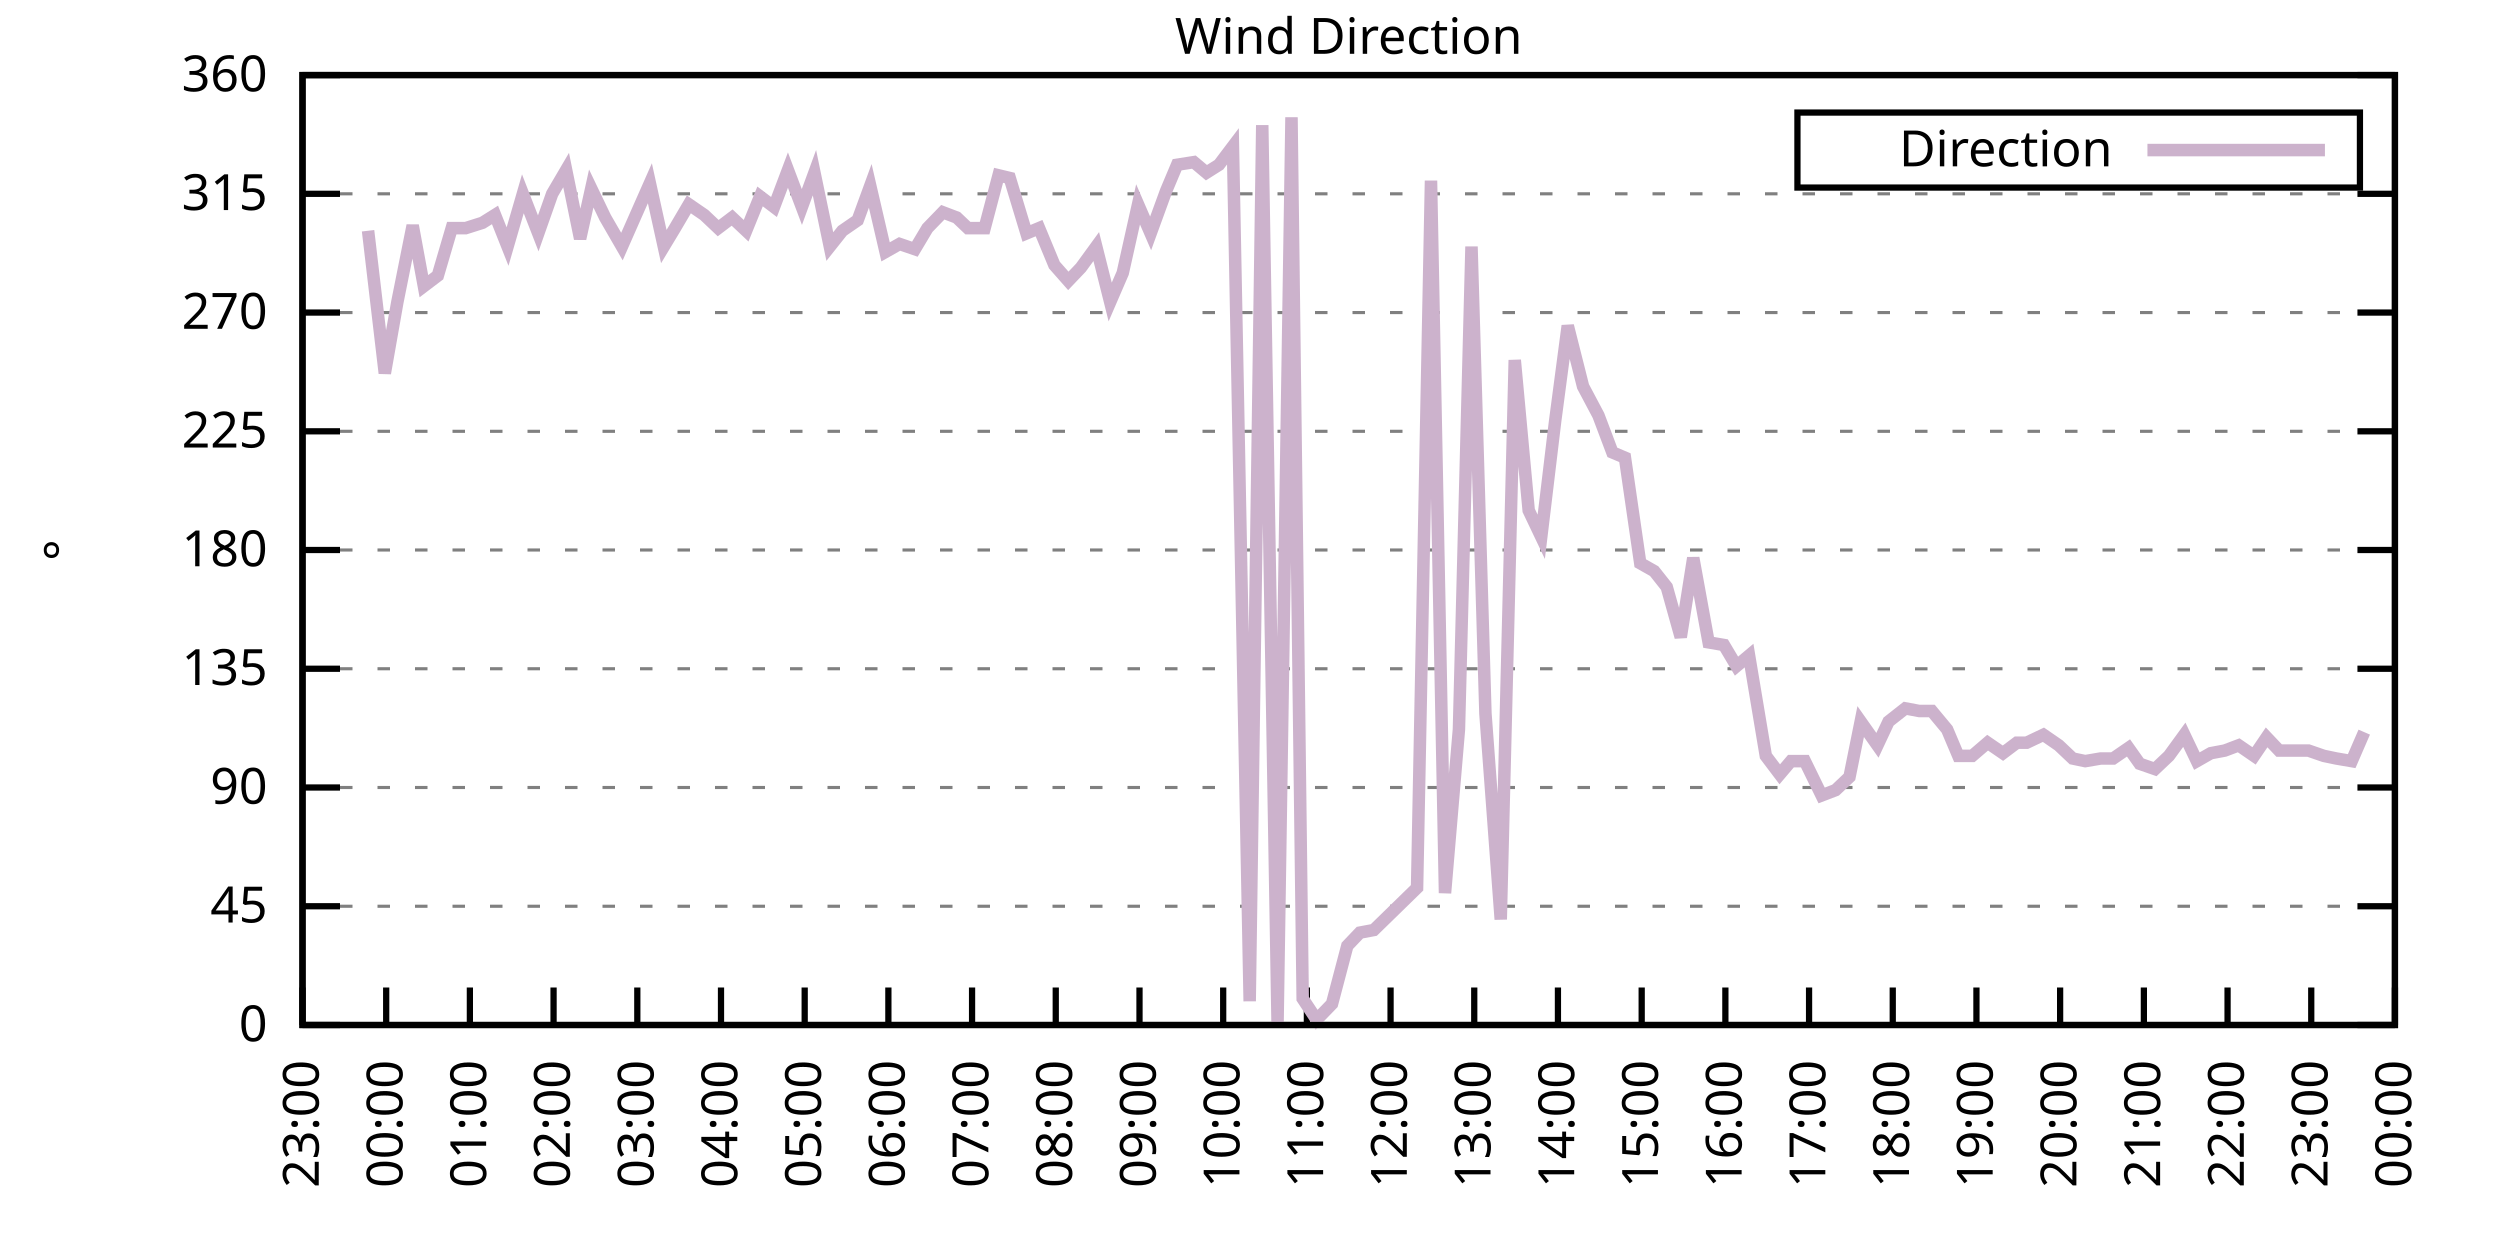
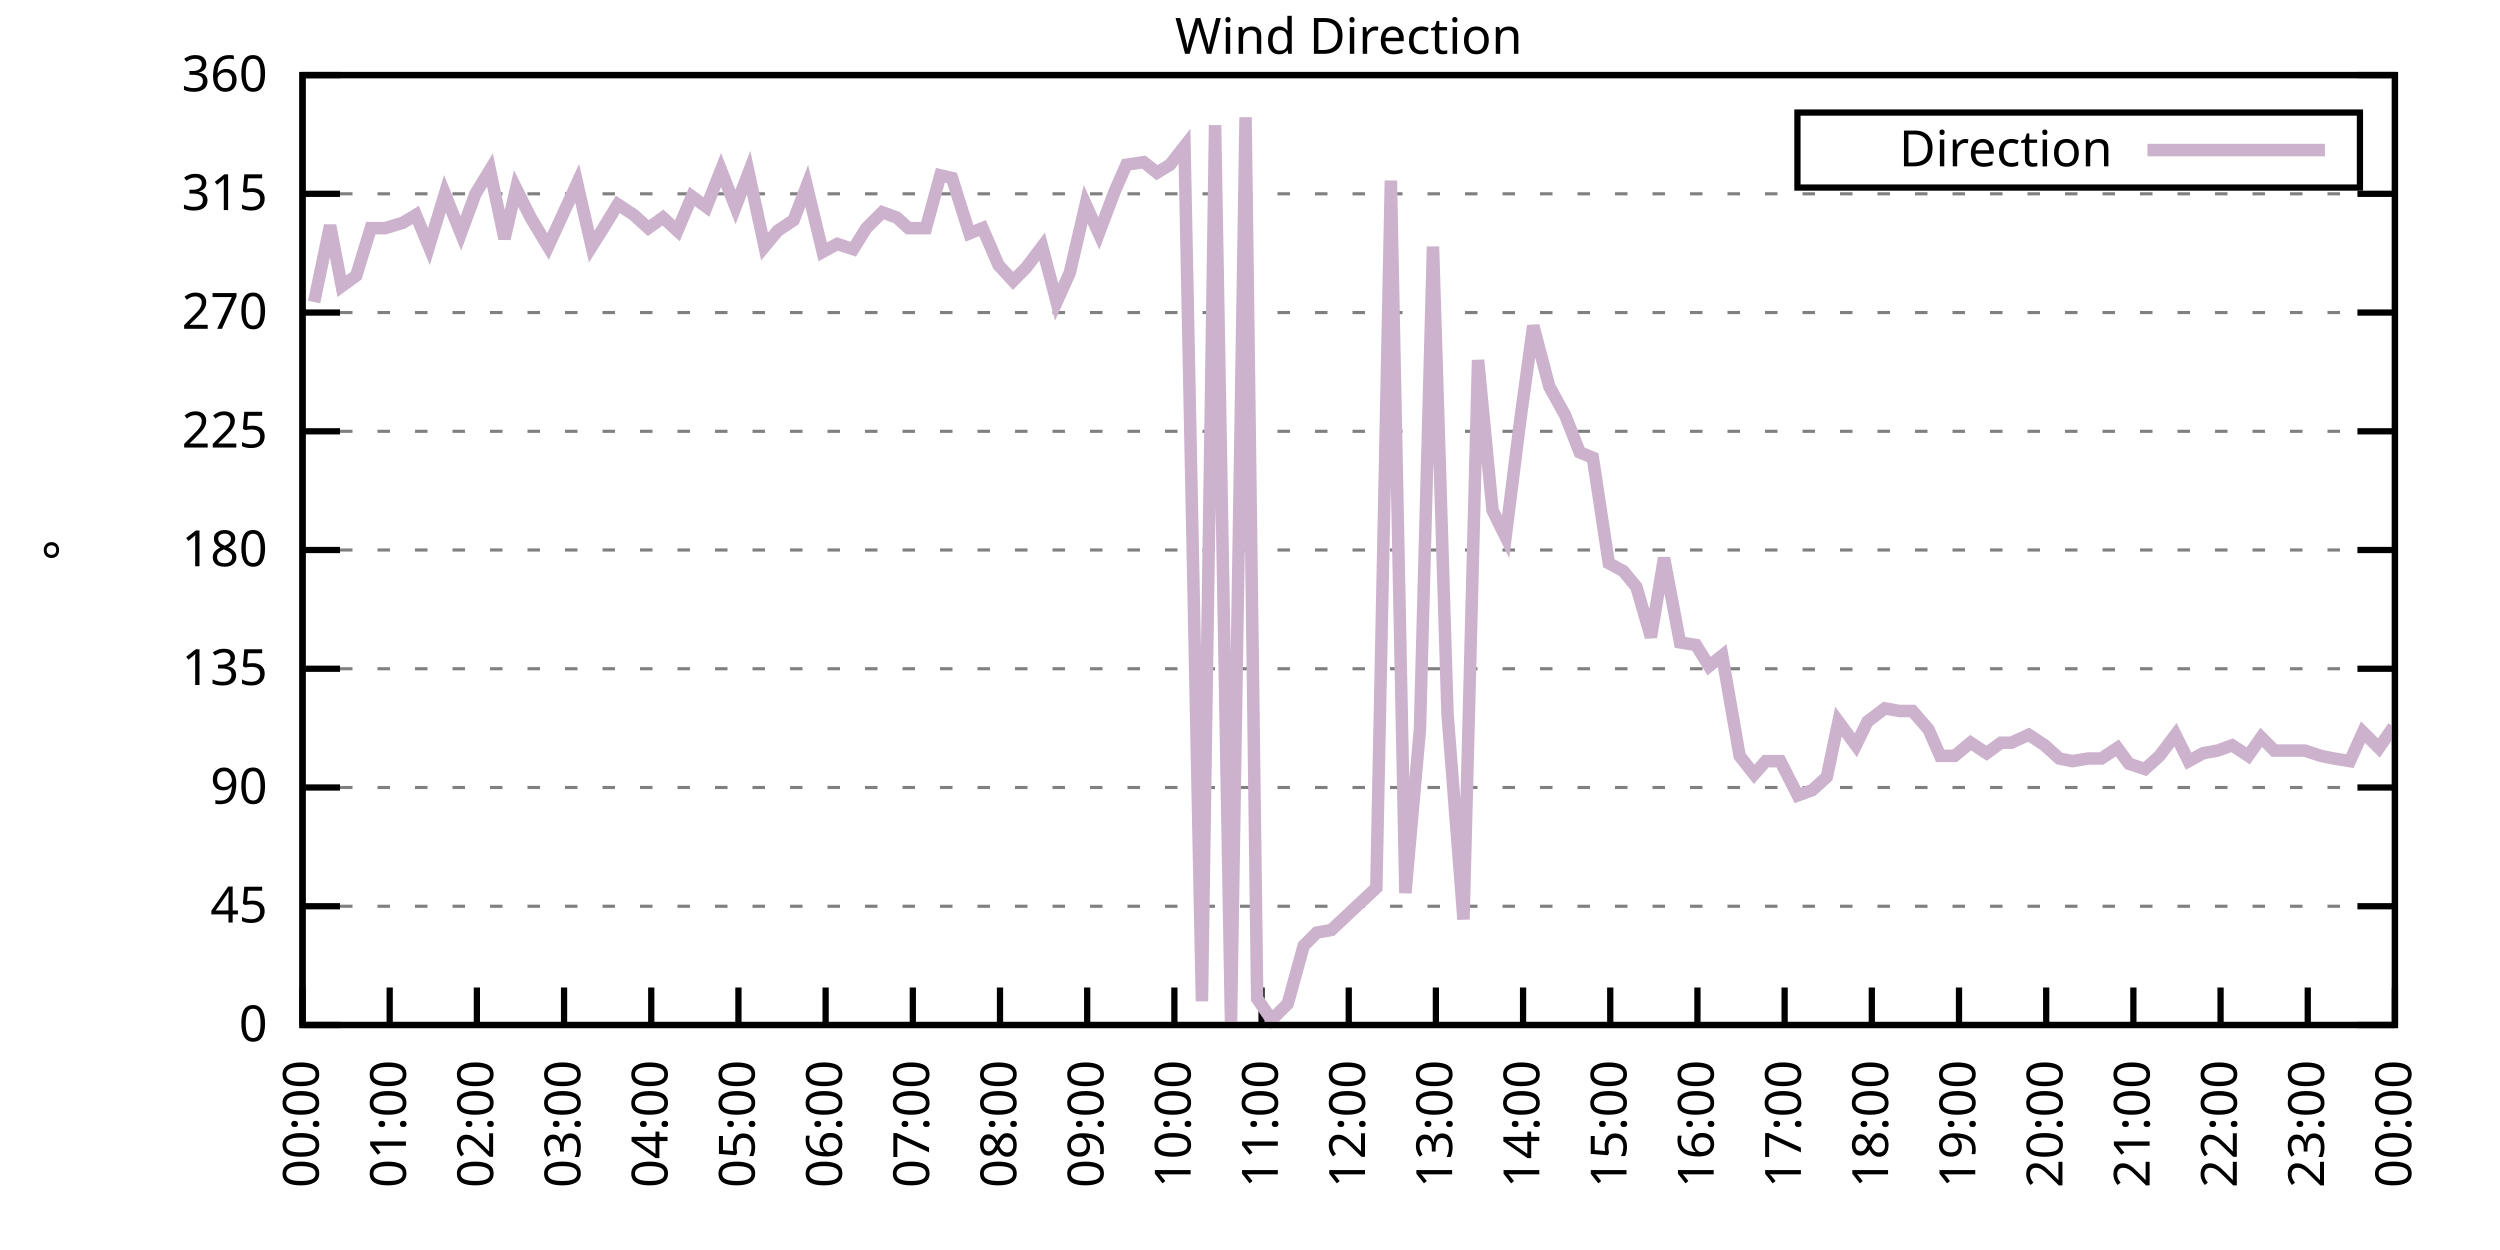
<svg xmlns="http://www.w3.org/2000/svg" xmlns:xlink="http://www.w3.org/1999/xlink" width="400" height="200" viewBox="0 0 400 200">
  <g id="gnuplot_canvas">
    <rect x="0" y="0" width="400" height="200" fill="none" />
    <defs>
      <circle id="gpDot" r="0.5" stroke-width="0.5" stroke="currentColor" />
      <path id="gpPt0" stroke-width="0.333" stroke="currentColor" d="M-1,0 h2 M0,-1 v2" />
      <path id="gpPt1" stroke-width="0.333" stroke="currentColor" d="M-1,-1 L1,1 M1,-1 L-1,1" />
      <path id="gpPt2" stroke-width="0.333" stroke="currentColor" d="M-1,0 L1,0 M0,-1 L0,1 M-1,-1 L1,1 M-1,1 L1,-1" />
      <rect id="gpPt3" stroke-width="0.333" stroke="currentColor" x="-1" y="-1" width="2" height="2" />
      <rect id="gpPt4" stroke-width="0.333" stroke="currentColor" fill="currentColor" x="-1" y="-1" width="2" height="2" />
      <circle id="gpPt5" stroke-width="0.333" stroke="currentColor" cx="0" cy="0" r="1" />
      <use xlink:href="#gpPt5" id="gpPt6" fill="currentColor" stroke="none" />
      <path id="gpPt7" stroke-width="0.333" stroke="currentColor" d="M0,-1.33 L-1.33,0.67 L1.33,0.67 z" />
      <use xlink:href="#gpPt7" id="gpPt8" fill="currentColor" stroke="none" />
      <use xlink:href="#gpPt7" id="gpPt9" stroke="currentColor" transform="rotate(180)" />
      <use xlink:href="#gpPt9" id="gpPt10" fill="currentColor" stroke="none" />
      <use xlink:href="#gpPt3" id="gpPt11" stroke="currentColor" transform="rotate(45)" />
      <use xlink:href="#gpPt11" id="gpPt12" fill="currentColor" stroke="none" />
      <path id="gpPt13" stroke-width="0.333" stroke="currentColor" d="M0,1.330 L1.265,0.411 L0.782,-1.067 L-0.782,-1.076 L-1.265,0.411 z" />
      <use xlink:href="#gpPt13" id="gpPt14" fill="currentColor" stroke="none" />
      <filter id="textbox" filterUnits="objectBoundingBox" x="0" y="0" height="1" width="1">
        <feFlood flood-color="white" flood-opacity="1" result="bgnd" />
        <feComposite in="SourceGraphic" in2="bgnd" operator="atop" />
      </filter>
      <filter id="greybox" filterUnits="objectBoundingBox" x="0" y="0" height="1" width="1">
        <feFlood flood-color="lightgrey" flood-opacity="1" result="grey" />
        <feComposite in="SourceGraphic" in2="grey" operator="atop" />
      </filter>
    </defs>
    <g fill="none" color="white" stroke="currentColor" stroke-width="1.00" stroke-linecap="butt" stroke-linejoin="miter">
</g>
    <g fill="none" color="black" stroke="currentColor" stroke-width="1.00" stroke-linecap="butt" stroke-linejoin="miter">
      <g stroke="none" shape-rendering="crispEdges">
        <polygon fill="rgb(255, 255, 255)" points="48.40,164.00 383.18,164.00 383.18,12.02 48.40,12.02 " />
      </g>
    </g>
    <g fill="none" color="black" stroke="currentColor" stroke-width="1.00" stroke-linecap="butt" stroke-linejoin="miter">
</g>
    <g fill="none" color="black" stroke="black" stroke-width="0.50" stroke-linecap="butt" stroke-linejoin="miter">
</g>
    <g fill="none" color="gray" stroke="currentColor" stroke-width="0.50" stroke-linecap="butt" stroke-linejoin="miter">
      <path stroke="gray" stroke-dasharray="2,4" class="gridline" d="M48.40,164.00 L383.19,164.00  " />
    </g>
    <g fill="none" color="gray" stroke="gray" stroke-width="1.00" stroke-linecap="butt" stroke-linejoin="miter">
</g>
    <g fill="none" color="black" stroke="currentColor" stroke-width="1.00" stroke-linecap="butt" stroke-linejoin="miter">
      <path stroke="black" d="M48.40,164.00 L54.40,164.00 M383.19,164.00 L377.19,164.00  " />
      <g transform="translate(42.80,166.60)" stroke="none" fill="black" font-family="Sans" font-size="8.00" text-anchor="end">
        <text>
          <tspan font-family="Sans"> 0</tspan>
        </text>
      </g>
    </g>
    <g fill="none" color="black" stroke="currentColor" stroke-width="1.00" stroke-linecap="butt" stroke-linejoin="miter">
</g>
    <g fill="none" color="black" stroke="black" stroke-width="0.50" stroke-linecap="butt" stroke-linejoin="miter">
</g>
    <g fill="none" color="gray" stroke="currentColor" stroke-width="0.50" stroke-linecap="butt" stroke-linejoin="miter">
      <path stroke="gray" stroke-dasharray="2,4" class="gridline" d="M48.40,145.00 L383.19,145.00  " />
    </g>
    <g fill="none" color="gray" stroke="gray" stroke-width="1.00" stroke-linecap="butt" stroke-linejoin="miter">
</g>
    <g fill="none" color="black" stroke="currentColor" stroke-width="1.00" stroke-linecap="butt" stroke-linejoin="miter">
      <path stroke="black" d="M48.40,145.00 L54.40,145.00 M383.19,145.00 L377.19,145.00  " />
      <g transform="translate(42.80,147.60)" stroke="none" fill="black" font-family="Sans" font-size="8.00" text-anchor="end">
        <text>
          <tspan font-family="Sans"> 45</tspan>
        </text>
      </g>
    </g>
    <g fill="none" color="black" stroke="currentColor" stroke-width="1.00" stroke-linecap="butt" stroke-linejoin="miter">
</g>
    <g fill="none" color="black" stroke="black" stroke-width="0.50" stroke-linecap="butt" stroke-linejoin="miter">
</g>
    <g fill="none" color="gray" stroke="currentColor" stroke-width="0.50" stroke-linecap="butt" stroke-linejoin="miter">
      <path stroke="gray" stroke-dasharray="2,4" class="gridline" d="M48.40,126.00 L383.19,126.00  " />
    </g>
    <g fill="none" color="gray" stroke="gray" stroke-width="1.00" stroke-linecap="butt" stroke-linejoin="miter">
</g>
    <g fill="none" color="black" stroke="currentColor" stroke-width="1.00" stroke-linecap="butt" stroke-linejoin="miter">
      <path stroke="black" d="M48.40,126.00 L54.40,126.00 M383.19,126.00 L377.19,126.00  " />
      <g transform="translate(42.80,128.60)" stroke="none" fill="black" font-family="Sans" font-size="8.00" text-anchor="end">
        <text>
          <tspan font-family="Sans"> 90</tspan>
        </text>
      </g>
    </g>
    <g fill="none" color="black" stroke="currentColor" stroke-width="1.00" stroke-linecap="butt" stroke-linejoin="miter">
</g>
    <g fill="none" color="black" stroke="black" stroke-width="0.50" stroke-linecap="butt" stroke-linejoin="miter">
</g>
    <g fill="none" color="gray" stroke="currentColor" stroke-width="0.50" stroke-linecap="butt" stroke-linejoin="miter">
      <path stroke="gray" stroke-dasharray="2,4" class="gridline" d="M48.40,107.00 L383.19,107.00  " />
    </g>
    <g fill="none" color="gray" stroke="gray" stroke-width="1.00" stroke-linecap="butt" stroke-linejoin="miter">
</g>
    <g fill="none" color="black" stroke="currentColor" stroke-width="1.00" stroke-linecap="butt" stroke-linejoin="miter">
      <path stroke="black" d="M48.40,107.00 L54.40,107.00 M383.19,107.00 L377.19,107.00  " />
      <g transform="translate(42.80,109.60)" stroke="none" fill="black" font-family="Sans" font-size="8.00" text-anchor="end">
        <text>
          <tspan font-family="Sans"> 135</tspan>
        </text>
      </g>
    </g>
    <g fill="none" color="black" stroke="currentColor" stroke-width="1.00" stroke-linecap="butt" stroke-linejoin="miter">
</g>
    <g fill="none" color="black" stroke="black" stroke-width="0.50" stroke-linecap="butt" stroke-linejoin="miter">
</g>
    <g fill="none" color="gray" stroke="currentColor" stroke-width="0.50" stroke-linecap="butt" stroke-linejoin="miter">
      <path stroke="gray" stroke-dasharray="2,4" class="gridline" d="M48.40,88.00 L383.19,88.00  " />
    </g>
    <g fill="none" color="gray" stroke="gray" stroke-width="1.00" stroke-linecap="butt" stroke-linejoin="miter">
</g>
    <g fill="none" color="black" stroke="currentColor" stroke-width="1.00" stroke-linecap="butt" stroke-linejoin="miter">
      <path stroke="black" d="M48.40,88.00 L54.40,88.00 M383.19,88.00 L377.19,88.00  " />
      <g transform="translate(42.80,90.60)" stroke="none" fill="black" font-family="Sans" font-size="8.00" text-anchor="end">
        <text>
          <tspan font-family="Sans"> 180</tspan>
        </text>
      </g>
    </g>
    <g fill="none" color="black" stroke="currentColor" stroke-width="1.00" stroke-linecap="butt" stroke-linejoin="miter">
</g>
    <g fill="none" color="black" stroke="black" stroke-width="0.50" stroke-linecap="butt" stroke-linejoin="miter">
</g>
    <g fill="none" color="gray" stroke="currentColor" stroke-width="0.50" stroke-linecap="butt" stroke-linejoin="miter">
      <path stroke="gray" stroke-dasharray="2,4" class="gridline" d="M48.40,69.01 L383.19,69.01  " />
    </g>
    <g fill="none" color="gray" stroke="gray" stroke-width="1.00" stroke-linecap="butt" stroke-linejoin="miter">
</g>
    <g fill="none" color="black" stroke="currentColor" stroke-width="1.00" stroke-linecap="butt" stroke-linejoin="miter">
      <path stroke="black" d="M48.40,69.01 L54.40,69.01 M383.19,69.01 L377.19,69.01  " />
      <g transform="translate(42.80,71.61)" stroke="none" fill="black" font-family="Sans" font-size="8.00" text-anchor="end">
        <text>
          <tspan font-family="Sans"> 225</tspan>
        </text>
      </g>
    </g>
    <g fill="none" color="black" stroke="currentColor" stroke-width="1.00" stroke-linecap="butt" stroke-linejoin="miter">
</g>
    <g fill="none" color="black" stroke="black" stroke-width="0.50" stroke-linecap="butt" stroke-linejoin="miter">
</g>
    <g fill="none" color="gray" stroke="currentColor" stroke-width="0.50" stroke-linecap="butt" stroke-linejoin="miter">
      <path stroke="gray" stroke-dasharray="2,4" class="gridline" d="M48.40,50.01 L383.19,50.01  " />
    </g>
    <g fill="none" color="gray" stroke="gray" stroke-width="1.00" stroke-linecap="butt" stroke-linejoin="miter">
</g>
    <g fill="none" color="black" stroke="currentColor" stroke-width="1.00" stroke-linecap="butt" stroke-linejoin="miter">
      <path stroke="black" d="M48.40,50.01 L54.40,50.01 M383.19,50.01 L377.19,50.01  " />
      <g transform="translate(42.80,52.61)" stroke="none" fill="black" font-family="Sans" font-size="8.00" text-anchor="end">
        <text>
          <tspan font-family="Sans"> 270</tspan>
        </text>
      </g>
    </g>
    <g fill="none" color="black" stroke="currentColor" stroke-width="1.00" stroke-linecap="butt" stroke-linejoin="miter">
</g>
    <g fill="none" color="black" stroke="black" stroke-width="0.50" stroke-linecap="butt" stroke-linejoin="miter">
</g>
    <g fill="none" color="gray" stroke="currentColor" stroke-width="0.50" stroke-linecap="butt" stroke-linejoin="miter">
      <path stroke="gray" stroke-dasharray="2,4" class="gridline" d="M48.40,31.01 L383.19,31.01  " />
    </g>
    <g fill="none" color="gray" stroke="gray" stroke-width="1.00" stroke-linecap="butt" stroke-linejoin="miter">
</g>
    <g fill="none" color="black" stroke="currentColor" stroke-width="1.00" stroke-linecap="butt" stroke-linejoin="miter">
      <path stroke="black" d="M48.40,31.01 L54.40,31.01 M383.19,31.01 L377.19,31.01  " />
      <g transform="translate(42.80,33.61)" stroke="none" fill="black" font-family="Sans" font-size="8.00" text-anchor="end">
        <text>
          <tspan font-family="Sans"> 315</tspan>
        </text>
      </g>
    </g>
    <g fill="none" color="black" stroke="currentColor" stroke-width="1.00" stroke-linecap="butt" stroke-linejoin="miter">
</g>
    <g fill="none" color="black" stroke="black" stroke-width="0.50" stroke-linecap="butt" stroke-linejoin="miter">
</g>
    <g fill="none" color="gray" stroke="currentColor" stroke-width="0.50" stroke-linecap="butt" stroke-linejoin="miter">
      <path stroke="gray" stroke-dasharray="2,4" class="gridline" d="M48.40,12.01 L383.19,12.01  " />
    </g>
    <g fill="none" color="gray" stroke="gray" stroke-width="1.00" stroke-linecap="butt" stroke-linejoin="miter">
</g>
    <g fill="none" color="black" stroke="currentColor" stroke-width="1.00" stroke-linecap="butt" stroke-linejoin="miter">
      <path stroke="black" d="M48.40,12.01 L54.40,12.01 M383.19,12.01 L377.19,12.01  " />
      <g transform="translate(42.80,14.61)" stroke="none" fill="black" font-family="Sans" font-size="8.00" text-anchor="end">
        <text>
          <tspan font-family="Sans"> 360</tspan>
        </text>
      </g>
    </g>
    <g fill="none" color="black" stroke="currentColor" stroke-width="1.00" stroke-linecap="butt" stroke-linejoin="miter">
      <path stroke="black" d="M48.40,164.00 L48.40,158.00  " />
      <g transform="translate(51.00,169.60) rotate(270.00)" stroke="none" fill="black" font-family="Sans" font-size="8.00" text-anchor="end">
        <text>
-           <tspan font-family="Sans">23:00</tspan>
-         </text>
-       </g>
-     </g>
-     <g fill="none" color="black" stroke="currentColor" stroke-width="1.00" stroke-linecap="butt" stroke-linejoin="miter">
-       <path stroke="black" d="M61.79,164.00 L61.79,158.00  " />
-       <g transform="translate(64.39,169.60) rotate(270.00)" stroke="none" fill="black" font-family="Sans" font-size="8.00" text-anchor="end">
-         <text>
          <tspan font-family="Sans">00:00</tspan>
        </text>
      </g>
    </g>
    <g fill="none" color="black" stroke="currentColor" stroke-width="1.00" stroke-linecap="butt" stroke-linejoin="miter">
-       <path stroke="black" d="M75.18,164.00 L75.18,158.00  " />
-       <g transform="translate(77.78,169.60) rotate(270.00)" stroke="none" fill="black" font-family="Sans" font-size="8.00" text-anchor="end">
+       <path stroke="black" d="M62.35,164.00 L62.35,158.00  " />
+       <g transform="translate(64.95,169.60) rotate(270.00)" stroke="none" fill="black" font-family="Sans" font-size="8.00" text-anchor="end">
        <text>
          <tspan font-family="Sans">01:00</tspan>
        </text>
      </g>
    </g>
    <g fill="none" color="black" stroke="currentColor" stroke-width="1.00" stroke-linecap="butt" stroke-linejoin="miter">
-       <path stroke="black" d="M88.57,164.00 L88.57,158.00  " />
-       <g transform="translate(91.17,169.60) rotate(270.00)" stroke="none" fill="black" font-family="Sans" font-size="8.00" text-anchor="end">
+       <path stroke="black" d="M76.30,164.00 L76.30,158.00  " />
+       <g transform="translate(78.90,169.60) rotate(270.00)" stroke="none" fill="black" font-family="Sans" font-size="8.00" text-anchor="end">
        <text>
          <tspan font-family="Sans">02:00</tspan>
        </text>
      </g>
    </g>
    <g fill="none" color="black" stroke="currentColor" stroke-width="1.00" stroke-linecap="butt" stroke-linejoin="miter">
-       <path stroke="black" d="M101.97,164.00 L101.97,158.00  " />
-       <g transform="translate(104.57,169.60) rotate(270.00)" stroke="none" fill="black" font-family="Sans" font-size="8.00" text-anchor="end">
+       <path stroke="black" d="M90.25,164.00 L90.25,158.00  " />
+       <g transform="translate(92.85,169.60) rotate(270.00)" stroke="none" fill="black" font-family="Sans" font-size="8.00" text-anchor="end">
        <text>
          <tspan font-family="Sans">03:00</tspan>
        </text>
      </g>
    </g>
    <g fill="none" color="black" stroke="currentColor" stroke-width="1.00" stroke-linecap="butt" stroke-linejoin="miter">
-       <path stroke="black" d="M115.36,164.00 L115.36,158.00  " />
-       <g transform="translate(117.96,169.60) rotate(270.00)" stroke="none" fill="black" font-family="Sans" font-size="8.00" text-anchor="end">
+       <path stroke="black" d="M104.20,164.00 L104.20,158.00  " />
+       <g transform="translate(106.80,169.60) rotate(270.00)" stroke="none" fill="black" font-family="Sans" font-size="8.00" text-anchor="end">
        <text>
          <tspan font-family="Sans">04:00</tspan>
        </text>
      </g>
    </g>
    <g fill="none" color="black" stroke="currentColor" stroke-width="1.00" stroke-linecap="butt" stroke-linejoin="miter">
-       <path stroke="black" d="M128.75,164.00 L128.75,158.00  " />
-       <g transform="translate(131.35,169.60) rotate(270.00)" stroke="none" fill="black" font-family="Sans" font-size="8.00" text-anchor="end">
+       <path stroke="black" d="M118.15,164.00 L118.15,158.00  " />
+       <g transform="translate(120.75,169.60) rotate(270.00)" stroke="none" fill="black" font-family="Sans" font-size="8.00" text-anchor="end">
        <text>
          <tspan font-family="Sans">05:00</tspan>
        </text>
      </g>
    </g>
    <g fill="none" color="black" stroke="currentColor" stroke-width="1.00" stroke-linecap="butt" stroke-linejoin="miter">
-       <path stroke="black" d="M142.14,164.00 L142.14,158.00  " />
-       <g transform="translate(144.74,169.60) rotate(270.00)" stroke="none" fill="black" font-family="Sans" font-size="8.00" text-anchor="end">
+       <path stroke="black" d="M132.10,164.00 L132.10,158.00  " />
+       <g transform="translate(134.70,169.60) rotate(270.00)" stroke="none" fill="black" font-family="Sans" font-size="8.00" text-anchor="end">
        <text>
          <tspan font-family="Sans">06:00</tspan>
        </text>
      </g>
    </g>
    <g fill="none" color="black" stroke="currentColor" stroke-width="1.00" stroke-linecap="butt" stroke-linejoin="miter">
-       <path stroke="black" d="M155.53,164.00 L155.53,158.00  " />
-       <g transform="translate(158.13,169.60) rotate(270.00)" stroke="none" fill="black" font-family="Sans" font-size="8.00" text-anchor="end">
+       <path stroke="black" d="M146.05,164.00 L146.05,158.00  " />
+       <g transform="translate(148.65,169.60) rotate(270.00)" stroke="none" fill="black" font-family="Sans" font-size="8.00" text-anchor="end">
        <text>
          <tspan font-family="Sans">07:00</tspan>
        </text>
      </g>
    </g>
    <g fill="none" color="black" stroke="currentColor" stroke-width="1.00" stroke-linecap="butt" stroke-linejoin="miter">
-       <path stroke="black" d="M168.92,164.00 L168.92,158.00  " />
-       <g transform="translate(171.52,169.60) rotate(270.00)" stroke="none" fill="black" font-family="Sans" font-size="8.00" text-anchor="end">
+       <path stroke="black" d="M160.00,164.00 L160.00,158.00  " />
+       <g transform="translate(162.60,169.60) rotate(270.00)" stroke="none" fill="black" font-family="Sans" font-size="8.00" text-anchor="end">
        <text>
          <tspan font-family="Sans">08:00</tspan>
        </text>
      </g>
    </g>
    <g fill="none" color="black" stroke="currentColor" stroke-width="1.00" stroke-linecap="butt" stroke-linejoin="miter">
-       <path stroke="black" d="M182.32,164.00 L182.32,158.00  " />
-       <g transform="translate(184.92,169.60) rotate(270.00)" stroke="none" fill="black" font-family="Sans" font-size="8.00" text-anchor="end">
+       <path stroke="black" d="M173.95,164.00 L173.95,158.00  " />
+       <g transform="translate(176.55,169.60) rotate(270.00)" stroke="none" fill="black" font-family="Sans" font-size="8.00" text-anchor="end">
        <text>
          <tspan font-family="Sans">09:00</tspan>
        </text>
      </g>
    </g>
    <g fill="none" color="black" stroke="currentColor" stroke-width="1.00" stroke-linecap="butt" stroke-linejoin="miter">
-       <path stroke="black" d="M195.71,164.00 L195.71,158.00  " />
-       <g transform="translate(198.31,169.60) rotate(270.00)" stroke="none" fill="black" font-family="Sans" font-size="8.00" text-anchor="end">
+       <path stroke="black" d="M187.90,164.00 L187.90,158.00  " />
+       <g transform="translate(190.50,169.60) rotate(270.00)" stroke="none" fill="black" font-family="Sans" font-size="8.00" text-anchor="end">
        <text>
          <tspan font-family="Sans">10:00</tspan>
        </text>
      </g>
    </g>
    <g fill="none" color="black" stroke="currentColor" stroke-width="1.00" stroke-linecap="butt" stroke-linejoin="miter">
-       <path stroke="black" d="M209.10,164.00 L209.10,158.00  " />
-       <g transform="translate(211.70,169.60) rotate(270.00)" stroke="none" fill="black" font-family="Sans" font-size="8.00" text-anchor="end">
+       <path stroke="black" d="M201.85,164.00 L201.85,158.00  " />
+       <g transform="translate(204.45,169.60) rotate(270.00)" stroke="none" fill="black" font-family="Sans" font-size="8.00" text-anchor="end">
        <text>
          <tspan font-family="Sans">11:00</tspan>
        </text>
      </g>
    </g>
    <g fill="none" color="black" stroke="currentColor" stroke-width="1.00" stroke-linecap="butt" stroke-linejoin="miter">
-       <path stroke="black" d="M222.49,164.00 L222.49,158.00  " />
-       <g transform="translate(225.09,169.60) rotate(270.00)" stroke="none" fill="black" font-family="Sans" font-size="8.00" text-anchor="end">
+       <path stroke="black" d="M215.80,164.00 L215.80,158.00  " />
+       <g transform="translate(218.40,169.60) rotate(270.00)" stroke="none" fill="black" font-family="Sans" font-size="8.00" text-anchor="end">
        <text>
          <tspan font-family="Sans">12:00</tspan>
        </text>
      </g>
    </g>
    <g fill="none" color="black" stroke="currentColor" stroke-width="1.00" stroke-linecap="butt" stroke-linejoin="miter">
-       <path stroke="black" d="M235.88,164.00 L235.88,158.00  " />
-       <g transform="translate(238.48,169.60) rotate(270.00)" stroke="none" fill="black" font-family="Sans" font-size="8.00" text-anchor="end">
+       <path stroke="black" d="M229.74,164.00 L229.74,158.00  " />
+       <g transform="translate(232.34,169.60) rotate(270.00)" stroke="none" fill="black" font-family="Sans" font-size="8.00" text-anchor="end">
        <text>
          <tspan font-family="Sans">13:00</tspan>
        </text>
      </g>
    </g>
    <g fill="none" color="black" stroke="currentColor" stroke-width="1.00" stroke-linecap="butt" stroke-linejoin="miter">
-       <path stroke="black" d="M249.27,164.00 L249.27,158.00  " />
-       <g transform="translate(251.87,169.60) rotate(270.00)" stroke="none" fill="black" font-family="Sans" font-size="8.00" text-anchor="end">
+       <path stroke="black" d="M243.69,164.00 L243.69,158.00  " />
+       <g transform="translate(246.29,169.60) rotate(270.00)" stroke="none" fill="black" font-family="Sans" font-size="8.00" text-anchor="end">
        <text>
          <tspan font-family="Sans">14:00</tspan>
        </text>
      </g>
    </g>
    <g fill="none" color="black" stroke="currentColor" stroke-width="1.00" stroke-linecap="butt" stroke-linejoin="miter">
-       <path stroke="black" d="M262.67,164.00 L262.67,158.00  " />
-       <g transform="translate(265.27,169.60) rotate(270.00)" stroke="none" fill="black" font-family="Sans" font-size="8.00" text-anchor="end">
+       <path stroke="black" d="M257.64,164.00 L257.64,158.00  " />
+       <g transform="translate(260.24,169.60) rotate(270.00)" stroke="none" fill="black" font-family="Sans" font-size="8.00" text-anchor="end">
        <text>
          <tspan font-family="Sans">15:00</tspan>
        </text>
      </g>
    </g>
    <g fill="none" color="black" stroke="currentColor" stroke-width="1.00" stroke-linecap="butt" stroke-linejoin="miter">
-       <path stroke="black" d="M276.06,164.00 L276.06,158.00  " />
-       <g transform="translate(278.66,169.60) rotate(270.00)" stroke="none" fill="black" font-family="Sans" font-size="8.00" text-anchor="end">
+       <path stroke="black" d="M271.59,164.00 L271.59,158.00  " />
+       <g transform="translate(274.19,169.60) rotate(270.00)" stroke="none" fill="black" font-family="Sans" font-size="8.00" text-anchor="end">
        <text>
          <tspan font-family="Sans">16:00</tspan>
        </text>
      </g>
    </g>
    <g fill="none" color="black" stroke="currentColor" stroke-width="1.00" stroke-linecap="butt" stroke-linejoin="miter">
-       <path stroke="black" d="M289.45,164.00 L289.45,158.00  " />
-       <g transform="translate(292.05,169.60) rotate(270.00)" stroke="none" fill="black" font-family="Sans" font-size="8.00" text-anchor="end">
+       <path stroke="black" d="M285.54,164.00 L285.54,158.00  " />
+       <g transform="translate(288.14,169.60) rotate(270.00)" stroke="none" fill="black" font-family="Sans" font-size="8.00" text-anchor="end">
        <text>
          <tspan font-family="Sans">17:00</tspan>
        </text>
      </g>
    </g>
    <g fill="none" color="black" stroke="currentColor" stroke-width="1.00" stroke-linecap="butt" stroke-linejoin="miter">
-       <path stroke="black" d="M302.84,164.00 L302.84,158.00  " />
-       <g transform="translate(305.44,169.60) rotate(270.00)" stroke="none" fill="black" font-family="Sans" font-size="8.00" text-anchor="end">
+       <path stroke="black" d="M299.49,164.00 L299.49,158.00  " />
+       <g transform="translate(302.09,169.60) rotate(270.00)" stroke="none" fill="black" font-family="Sans" font-size="8.00" text-anchor="end">
        <text>
          <tspan font-family="Sans">18:00</tspan>
        </text>
      </g>
    </g>
    <g fill="none" color="black" stroke="currentColor" stroke-width="1.00" stroke-linecap="butt" stroke-linejoin="miter">
-       <path stroke="black" d="M316.23,164.00 L316.23,158.00  " />
-       <g transform="translate(318.83,169.60) rotate(270.00)" stroke="none" fill="black" font-family="Sans" font-size="8.00" text-anchor="end">
+       <path stroke="black" d="M313.44,164.00 L313.44,158.00  " />
+       <g transform="translate(316.04,169.60) rotate(270.00)" stroke="none" fill="black" font-family="Sans" font-size="8.00" text-anchor="end">
        <text>
          <tspan font-family="Sans">19:00</tspan>
        </text>
      </g>
    </g>
    <g fill="none" color="black" stroke="currentColor" stroke-width="1.00" stroke-linecap="butt" stroke-linejoin="miter">
-       <path stroke="black" d="M329.62,164.00 L329.62,158.00  " />
-       <g transform="translate(332.22,169.60) rotate(270.00)" stroke="none" fill="black" font-family="Sans" font-size="8.00" text-anchor="end">
+       <path stroke="black" d="M327.39,164.00 L327.39,158.00  " />
+       <g transform="translate(329.99,169.60) rotate(270.00)" stroke="none" fill="black" font-family="Sans" font-size="8.00" text-anchor="end">
        <text>
          <tspan font-family="Sans">20:00</tspan>
        </text>
      </g>
    </g>
    <g fill="none" color="black" stroke="currentColor" stroke-width="1.00" stroke-linecap="butt" stroke-linejoin="miter">
-       <path stroke="black" d="M343.02,164.00 L343.02,158.00  " />
-       <g transform="translate(345.62,169.60) rotate(270.00)" stroke="none" fill="black" font-family="Sans" font-size="8.00" text-anchor="end">
+       <path stroke="black" d="M341.34,164.00 L341.34,158.00  " />
+       <g transform="translate(343.94,169.60) rotate(270.00)" stroke="none" fill="black" font-family="Sans" font-size="8.00" text-anchor="end">
        <text>
          <tspan font-family="Sans">21:00</tspan>
        </text>
      </g>
    </g>
    <g fill="none" color="black" stroke="currentColor" stroke-width="1.00" stroke-linecap="butt" stroke-linejoin="miter">
-       <path stroke="black" d="M356.41,164.00 L356.41,158.00  " />
-       <g transform="translate(359.01,169.60) rotate(270.00)" stroke="none" fill="black" font-family="Sans" font-size="8.00" text-anchor="end">
+       <path stroke="black" d="M355.29,164.00 L355.29,158.00  " />
+       <g transform="translate(357.89,169.60) rotate(270.00)" stroke="none" fill="black" font-family="Sans" font-size="8.00" text-anchor="end">
        <text>
          <tspan font-family="Sans">22:00</tspan>
        </text>
      </g>
    </g>
    <g fill="none" color="black" stroke="currentColor" stroke-width="1.00" stroke-linecap="butt" stroke-linejoin="miter">
-       <path stroke="black" d="M369.80,164.00 L369.80,158.00  " />
-       <g transform="translate(372.40,169.60) rotate(270.00)" stroke="none" fill="black" font-family="Sans" font-size="8.00" text-anchor="end">
+       <path stroke="black" d="M369.24,164.00 L369.24,158.00  " />
+       <g transform="translate(371.84,169.60) rotate(270.00)" stroke="none" fill="black" font-family="Sans" font-size="8.00" text-anchor="end">
        <text>
          <tspan font-family="Sans">23:00</tspan>
        </text>
      </g>
    </g>
    <g fill="none" color="black" stroke="currentColor" stroke-width="1.00" stroke-linecap="butt" stroke-linejoin="miter">
      <path stroke="black" d="M383.19,164.00 L383.19,158.00  " />
      <g transform="translate(385.79,169.60) rotate(270.00)" stroke="none" fill="black" font-family="Sans" font-size="8.00" text-anchor="end">
        <text>
          <tspan font-family="Sans">00:00</tspan>
        </text>
      </g>
    </g>
    <g fill="none" color="black" stroke="currentColor" stroke-width="1.00" stroke-linecap="butt" stroke-linejoin="miter">
</g>
    <g fill="none" color="black" stroke="currentColor" stroke-width="1.00" stroke-linecap="butt" stroke-linejoin="miter">
      <path stroke="black" d="M48.40,12.01 L48.40,164.00 L383.19,164.00 L383.19,12.01 L48.40,12.01 Z  " />
    </g>
    <g fill="none" color="black" stroke="currentColor" stroke-width="1.00" stroke-linecap="butt" stroke-linejoin="miter">
</g>
    <g fill="none" color="black" stroke="currentColor" stroke-width="1.00" stroke-linecap="butt" stroke-linejoin="miter">
      <path stroke="black" d="M287.59,30.01 L287.59,18.01 L377.59,18.01 L377.59,30.01 L287.59,30.01 Z  " />
    </g>
    <g id="Wind_direction_plot_1">
      <g fill="none" color="white" stroke="black" stroke-width="2.00" stroke-linecap="butt" stroke-linejoin="miter">
</g>
      <g fill="none" color="black" stroke="currentColor" stroke-width="2.00" stroke-linecap="butt" stroke-linejoin="miter">
        <g transform="translate(337.99,26.61)" stroke="none" fill="black" font-family="Sans" font-size="8.00" text-anchor="end">
          <text>
            <tspan font-family="Sans">Direction</tspan>
          </text>
        </g>
      </g>
      <g fill="none" color="black" stroke="currentColor" stroke-width="2.00" stroke-linecap="butt" stroke-linejoin="miter">
-         <path stroke="rgb(204, 178, 204)" d="M343.59,24.01 L371.99,24.01 M58.89,36.92 L61.57,59.72 L63.58,48.32 L66.03,36.08 L67.82,45.79 L70.05,44.10   L72.28,36.50 L74.51,36.50 L77.19,35.65 L79.20,34.39 L81.21,39.45 L83.66,31.01 L86.12,37.34 L88.35,31.01   L90.58,27.21 L92.82,38.19 L94.60,30.16 L96.83,34.81 L99.51,39.45 L101.74,34.39 L103.98,29.32 L106.21,39.45   L107.99,36.50 L110.22,32.70 L112.68,34.39 L114.91,36.50 L117.14,34.81 L119.38,36.92 L121.61,31.43 L123.84,33.12   L126.07,27.21 L128.30,33.12 L130.31,27.63 L132.77,39.45 L134.78,36.92 L137.23,35.23 L139.24,29.74 L141.69,40.30   L143.93,39.03 L146.38,39.87 L148.39,36.50 L150.85,33.96 L153.08,34.81 L154.86,36.50 L157.54,36.50 L159.77,28.05   L161.56,28.48 L164.24,37.34 L166.25,36.50 L168.70,42.41 L170.93,44.94 L172.94,42.83 L175.40,39.45 L177.63,48.32   L179.64,43.67 L182.09,32.70 L184.10,37.34 L186.56,30.59 L188.34,26.36 L191.02,25.94 L193.03,27.63 L195.04,26.36   L197.27,23.41 L199.95,160.20 L201.96,20.03 L204.41,163.58 L206.64,18.77 L208.43,159.78 L210.66,163.16 L213.12,160.62   L215.57,151.33 L217.58,149.22 L219.81,148.80 L226.73,142.05 L228.96,28.90 L231.20,142.89 L233.43,116.71 L235.44,39.45   L237.67,114.18 L240.12,147.11 L242.36,57.61 L244.59,81.67 L246.60,85.89 L248.83,67.32 L250.84,52.12 L253.29,61.83   L255.75,66.47 L257.98,72.38 L259.99,73.23 L262.44,90.12 L264.67,91.38 L266.68,93.92 L268.92,101.94 L270.92,89.27   L273.38,102.78 L275.83,103.20 L277.84,106.58 L279.85,104.89 L282.53,120.94 L284.76,123.89 L286.55,121.78 L288.78,121.78   L291.46,127.27 L293.69,126.42 L295.92,124.31 L297.71,115.45 L300.39,119.25 L302.17,115.45 L304.85,113.34 L307.08,113.76   L309.09,113.76 L311.54,116.71 L313.33,120.94 L315.56,120.94 L318.02,118.83 L320.47,120.51 L322.70,118.83 L324.27,118.83   L326.95,117.56 L329.40,119.25 L331.63,121.36 L333.64,121.78 L336.10,121.36 L338.10,121.36 L340.56,119.67 L342.35,122.20   L344.80,123.05 L347.03,120.94 L349.49,117.56 L351.50,121.78 L353.73,120.51 L355.96,120.09 L358.19,119.25 L360.65,120.94   L362.66,117.98 L364.66,120.09 L367.34,120.09 L369.35,120.09 L371.81,120.94 L373.82,121.36 L376.27,121.78 L378.28,117.14    " />
+         <path stroke="rgb(204, 178, 204)" d="M343.59,24.01 L371.99,24.01 M50.26,48.32 L52.82,36.08 L54.68,45.79 L57.00,44.10 L59.33,36.50 L61.65,36.50   L64.44,35.65 L66.53,34.39 L68.63,39.45 L71.18,31.01 L73.74,37.34 L76.07,31.01 L78.39,27.21 L80.72,38.19   L82.58,30.16 L84.90,34.81 L87.69,39.45 L90.02,34.39 L92.34,29.32 L94.67,39.45 L96.53,36.50 L98.85,32.70   L101.41,34.39 L103.73,36.50 L106.06,34.81 L108.38,36.92 L110.71,31.43 L113.03,33.12 L115.36,27.21 L117.68,33.12   L119.78,27.63 L122.33,39.45 L124.43,36.92 L126.98,35.23 L129.08,29.74 L131.63,40.30 L133.96,39.03 L136.51,39.87   L138.61,36.50 L141.16,33.96 L143.49,34.81 L145.35,36.50 L148.14,36.50 L150.46,28.05 L152.32,28.48 L155.11,37.34   L157.21,36.50 L159.76,42.41 L162.09,44.94 L164.18,42.83 L166.74,39.45 L169.06,48.32 L171.16,43.67 L173.71,32.70   L175.81,37.34 L178.36,30.59 L180.22,26.36 L183.01,25.94 L185.11,27.63 L187.20,26.36 L189.52,23.41 L192.31,160.20   L194.41,20.03 L196.96,163.58 L199.29,18.77 L201.15,159.78 L203.47,163.16 L206.03,160.62 L208.59,151.33 L210.68,149.22   L213.01,148.80 L220.21,142.05 L222.54,28.90 L224.86,142.89 L227.19,116.71 L229.28,39.45 L231.60,114.18 L234.16,147.11   L236.49,57.61 L238.81,81.67 L240.90,85.89 L243.23,67.32 L245.32,52.12 L247.88,61.83 L250.44,66.47 L252.76,72.38   L254.85,73.23 L257.41,90.12 L259.74,91.38 L261.83,93.92 L264.15,101.94 L266.25,89.27 L268.80,102.78 L271.36,103.20   L273.45,106.58 L275.55,104.89 L278.34,120.94 L280.66,123.89 L282.52,121.78 L284.85,121.78 L287.64,127.27 L289.96,126.42   L292.29,124.31 L294.15,115.45 L296.94,119.25 L298.80,115.45 L301.58,113.34 L303.91,113.76 L306.00,113.76 L308.56,116.71   L310.42,120.94 L312.74,120.94 L315.30,118.83 L317.86,120.51 L320.18,118.83 L321.81,118.83 L324.60,117.56 L327.16,119.25   L329.48,121.36 L331.58,121.78 L334.13,121.36 L336.23,121.36 L338.78,119.67 L340.64,122.20 L343.20,123.05 L345.53,120.94   L348.08,117.56 L350.18,121.78 L352.50,120.51 L354.83,120.09 L357.15,119.25 L359.71,120.94 L361.80,117.98 L363.89,120.09   L366.68,120.09 L368.78,120.09 L371.33,120.94 L373.43,121.36 L375.98,121.78 L378.08,117.14 L380.63,119.67 L382.96,116.29    " />
      </g>
    </g>
    <g fill="none" color="black" stroke="currentColor" stroke-width="2.00" stroke-linecap="butt" stroke-linejoin="miter">
</g>
    <g fill="none" color="black" stroke="black" stroke-width="1.00" stroke-linecap="butt" stroke-linejoin="miter">
</g>
    <g fill="none" color="black" stroke="currentColor" stroke-width="1.00" stroke-linecap="butt" stroke-linejoin="miter">
      <path stroke="black" d="M48.40,12.01 L48.40,164.00 L383.19,164.00 L383.19,12.01 L48.40,12.01 Z  " />
      <g transform="translate(12.80,88.01) rotate(270.00)" stroke="none" fill="black" font-family="Sans" font-size="8.00" text-anchor="middle">
        <text>
          <tspan font-family="Sans">°</tspan>
        </text>
      </g>
    </g>
    <g fill="none" color="black" stroke="currentColor" stroke-width="1.00" stroke-linecap="butt" stroke-linejoin="miter">
</g>
    <g fill="none" color="black" stroke="currentColor" stroke-width="1.00" stroke-linecap="butt" stroke-linejoin="miter">
      <g transform="translate(215.79,8.61)" stroke="none" fill="black" font-family="Sans" font-size="8.00" text-anchor="middle">
        <text>
          <tspan font-family="Sans">Wind Direction</tspan>
        </text>
      </g>
    </g>
    <g fill="none" color="black" stroke="currentColor" stroke-width="1.00" stroke-linecap="butt" stroke-linejoin="miter">
</g>
  </g>
</svg>
